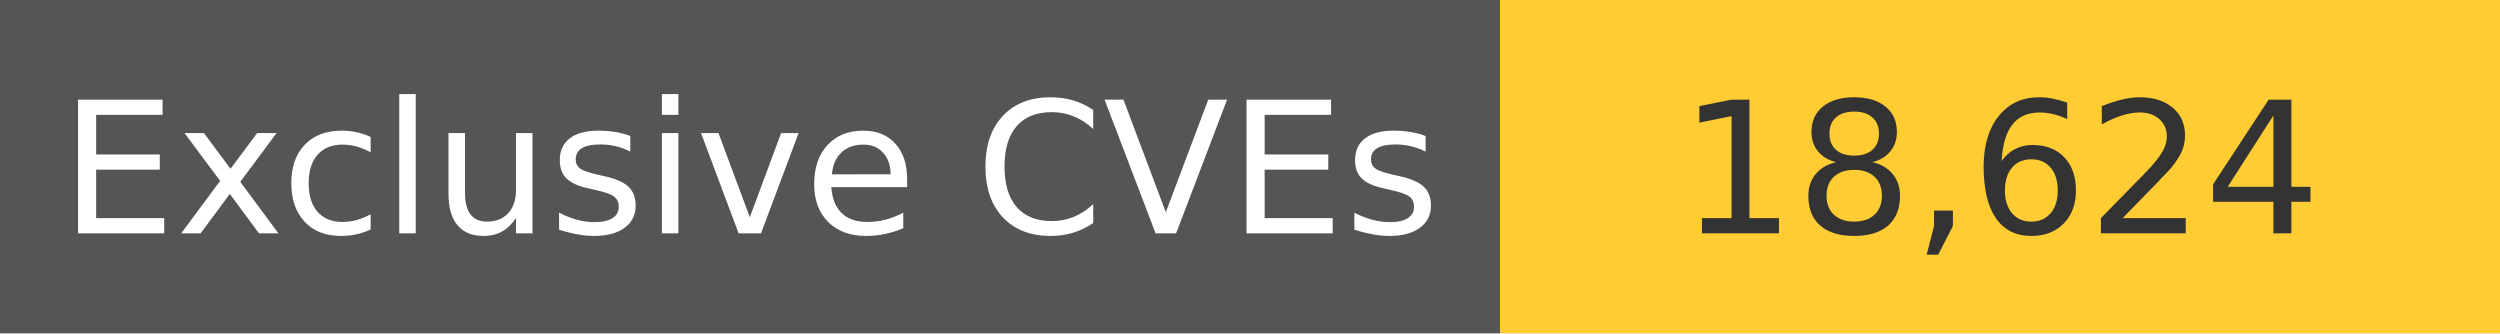
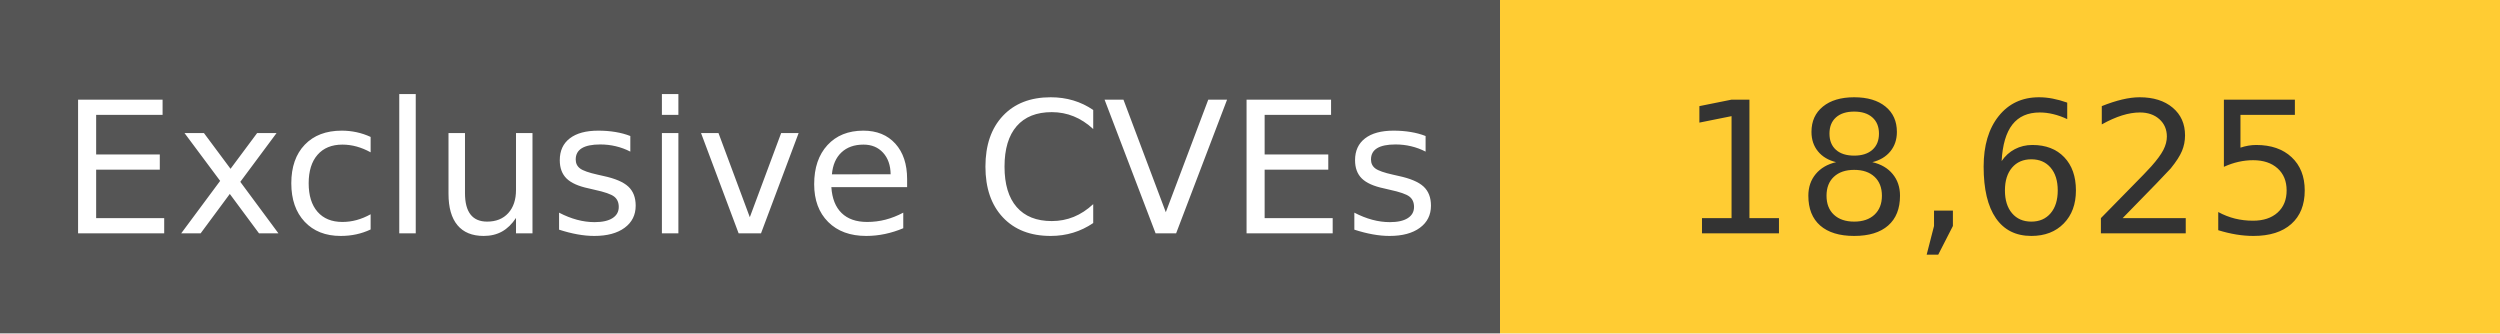
<svg xmlns="http://www.w3.org/2000/svg" width="150" height="20" role="img">
  <linearGradient id="s" x2="0" y2="100%">
    <stop offset="0" stop-color="#bbb" stop-opacity=".1" />
    <stop offset="1" stop-opacity=".1" />
  </linearGradient>
  <g>
    <rect width="90" height="20" fill="#555" />
    <rect x="90" width="267" height="20" fill="#ffcc33" />
  </g>
  <g fill="#fff" text-anchor="middle" font-family="Verdana,Geneva,DejaVu Sans,sans-serif" text-rendering="geometricPrecision" font-size="110">
    <text x="450" y="140" transform="scale(.1)" fill="#fff">
            Exclusive CVEs
        </text>
    <text x="1200" y="140" transform="scale(.1)" fill="#333">
-             18,624
+             18,625
        </text>
  </g>
</svg>
